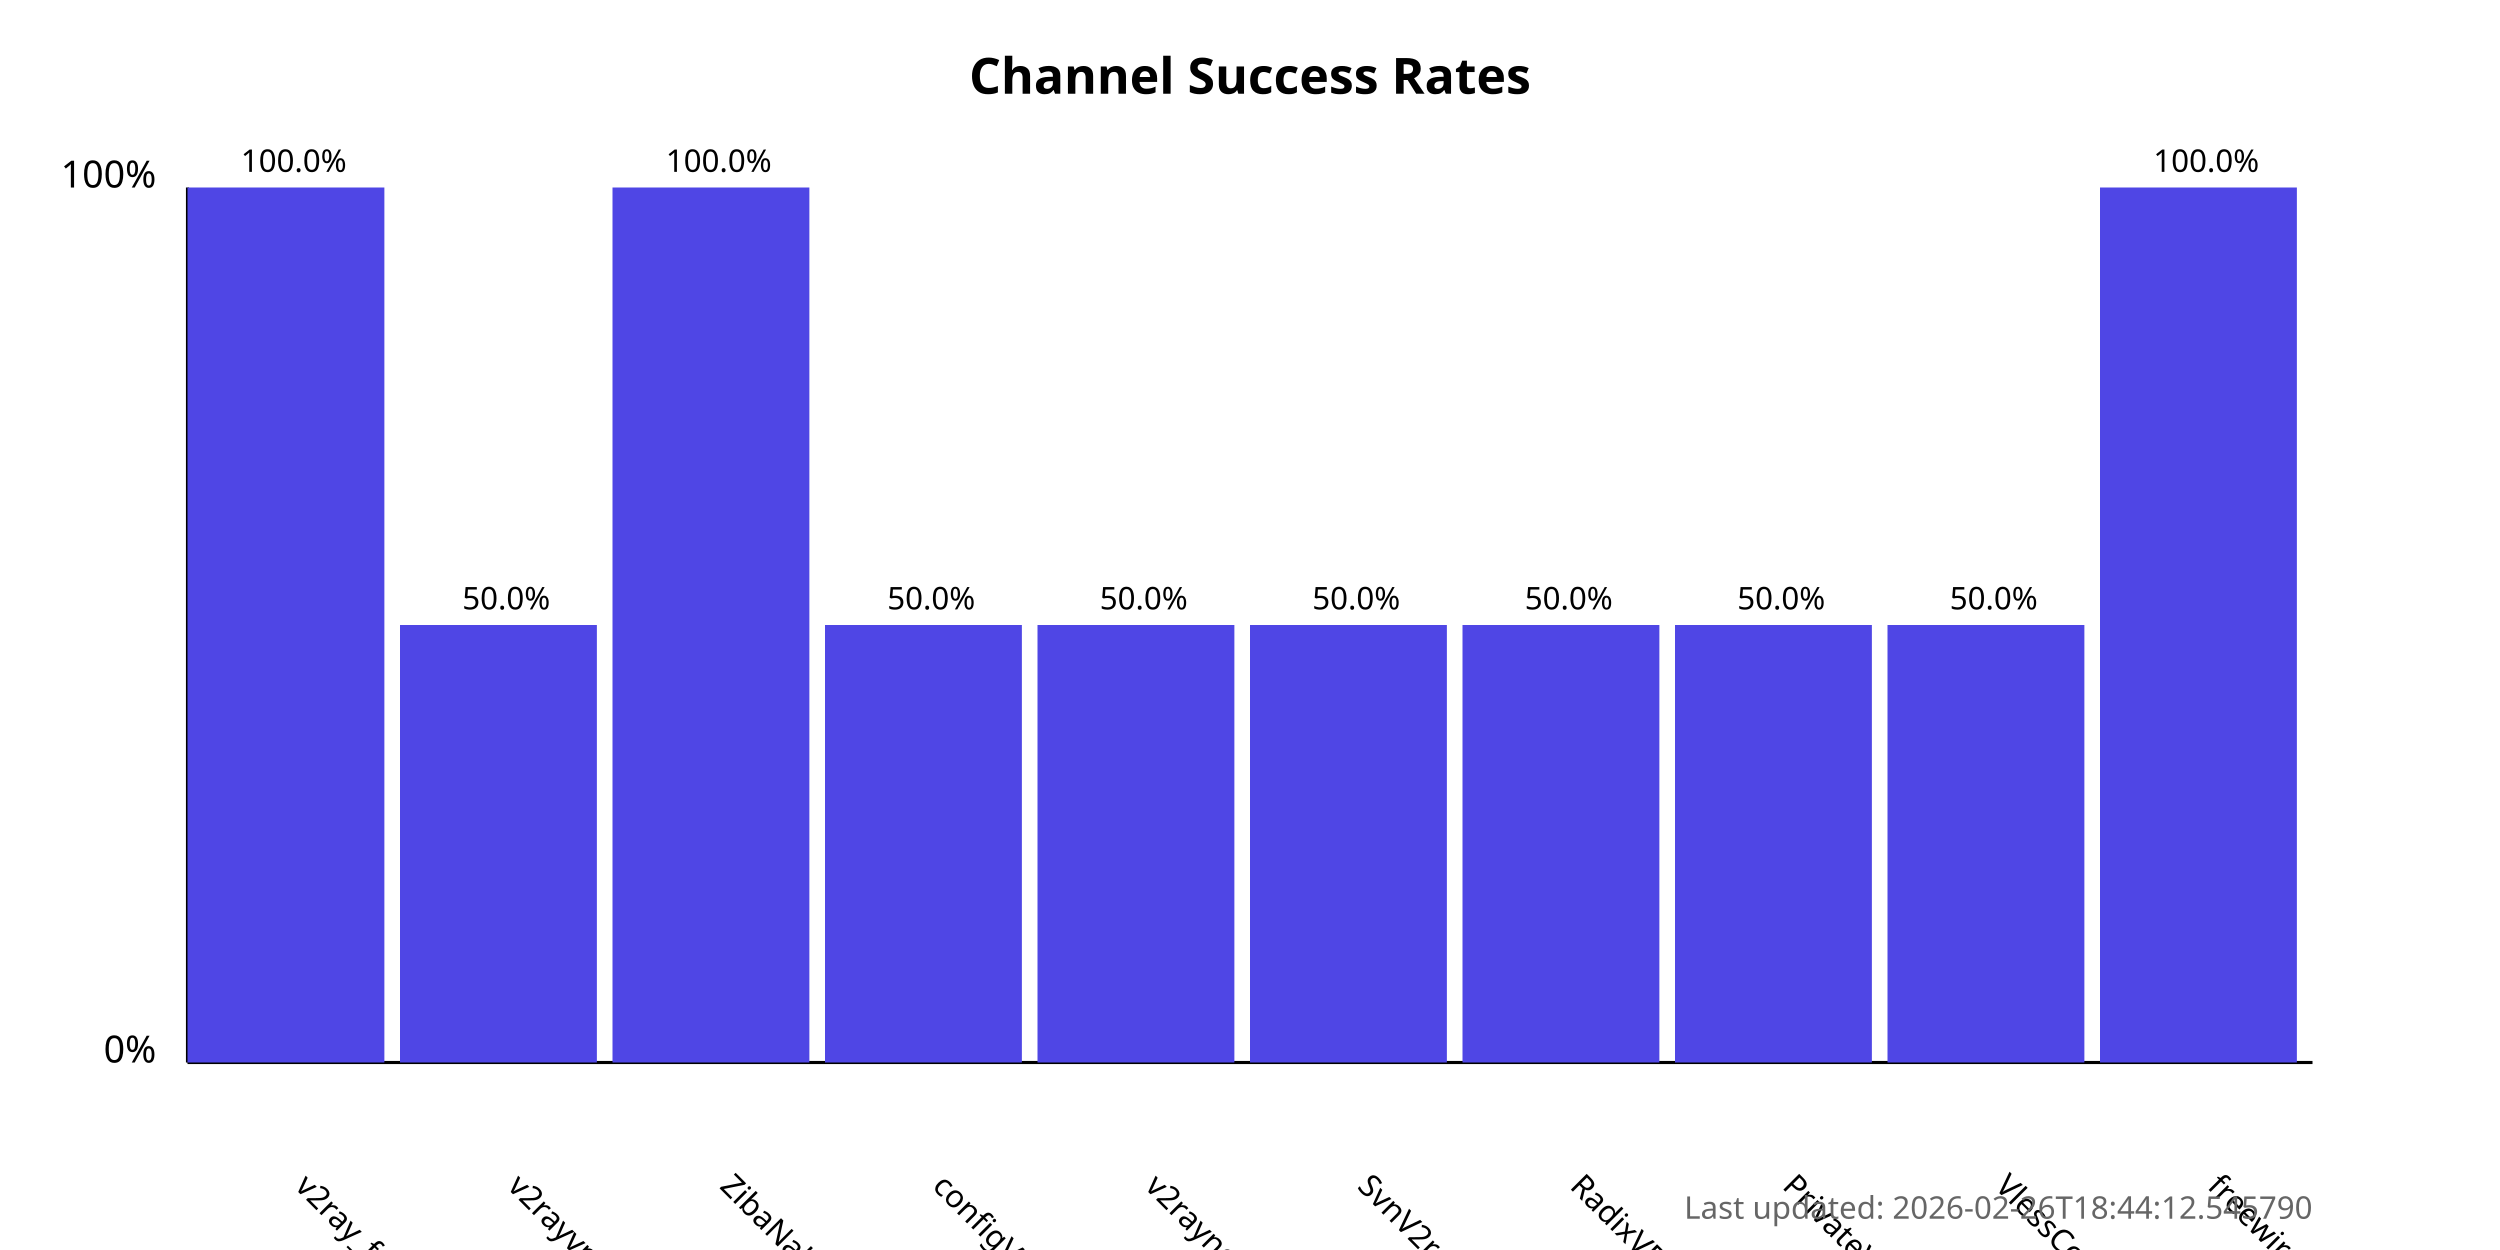
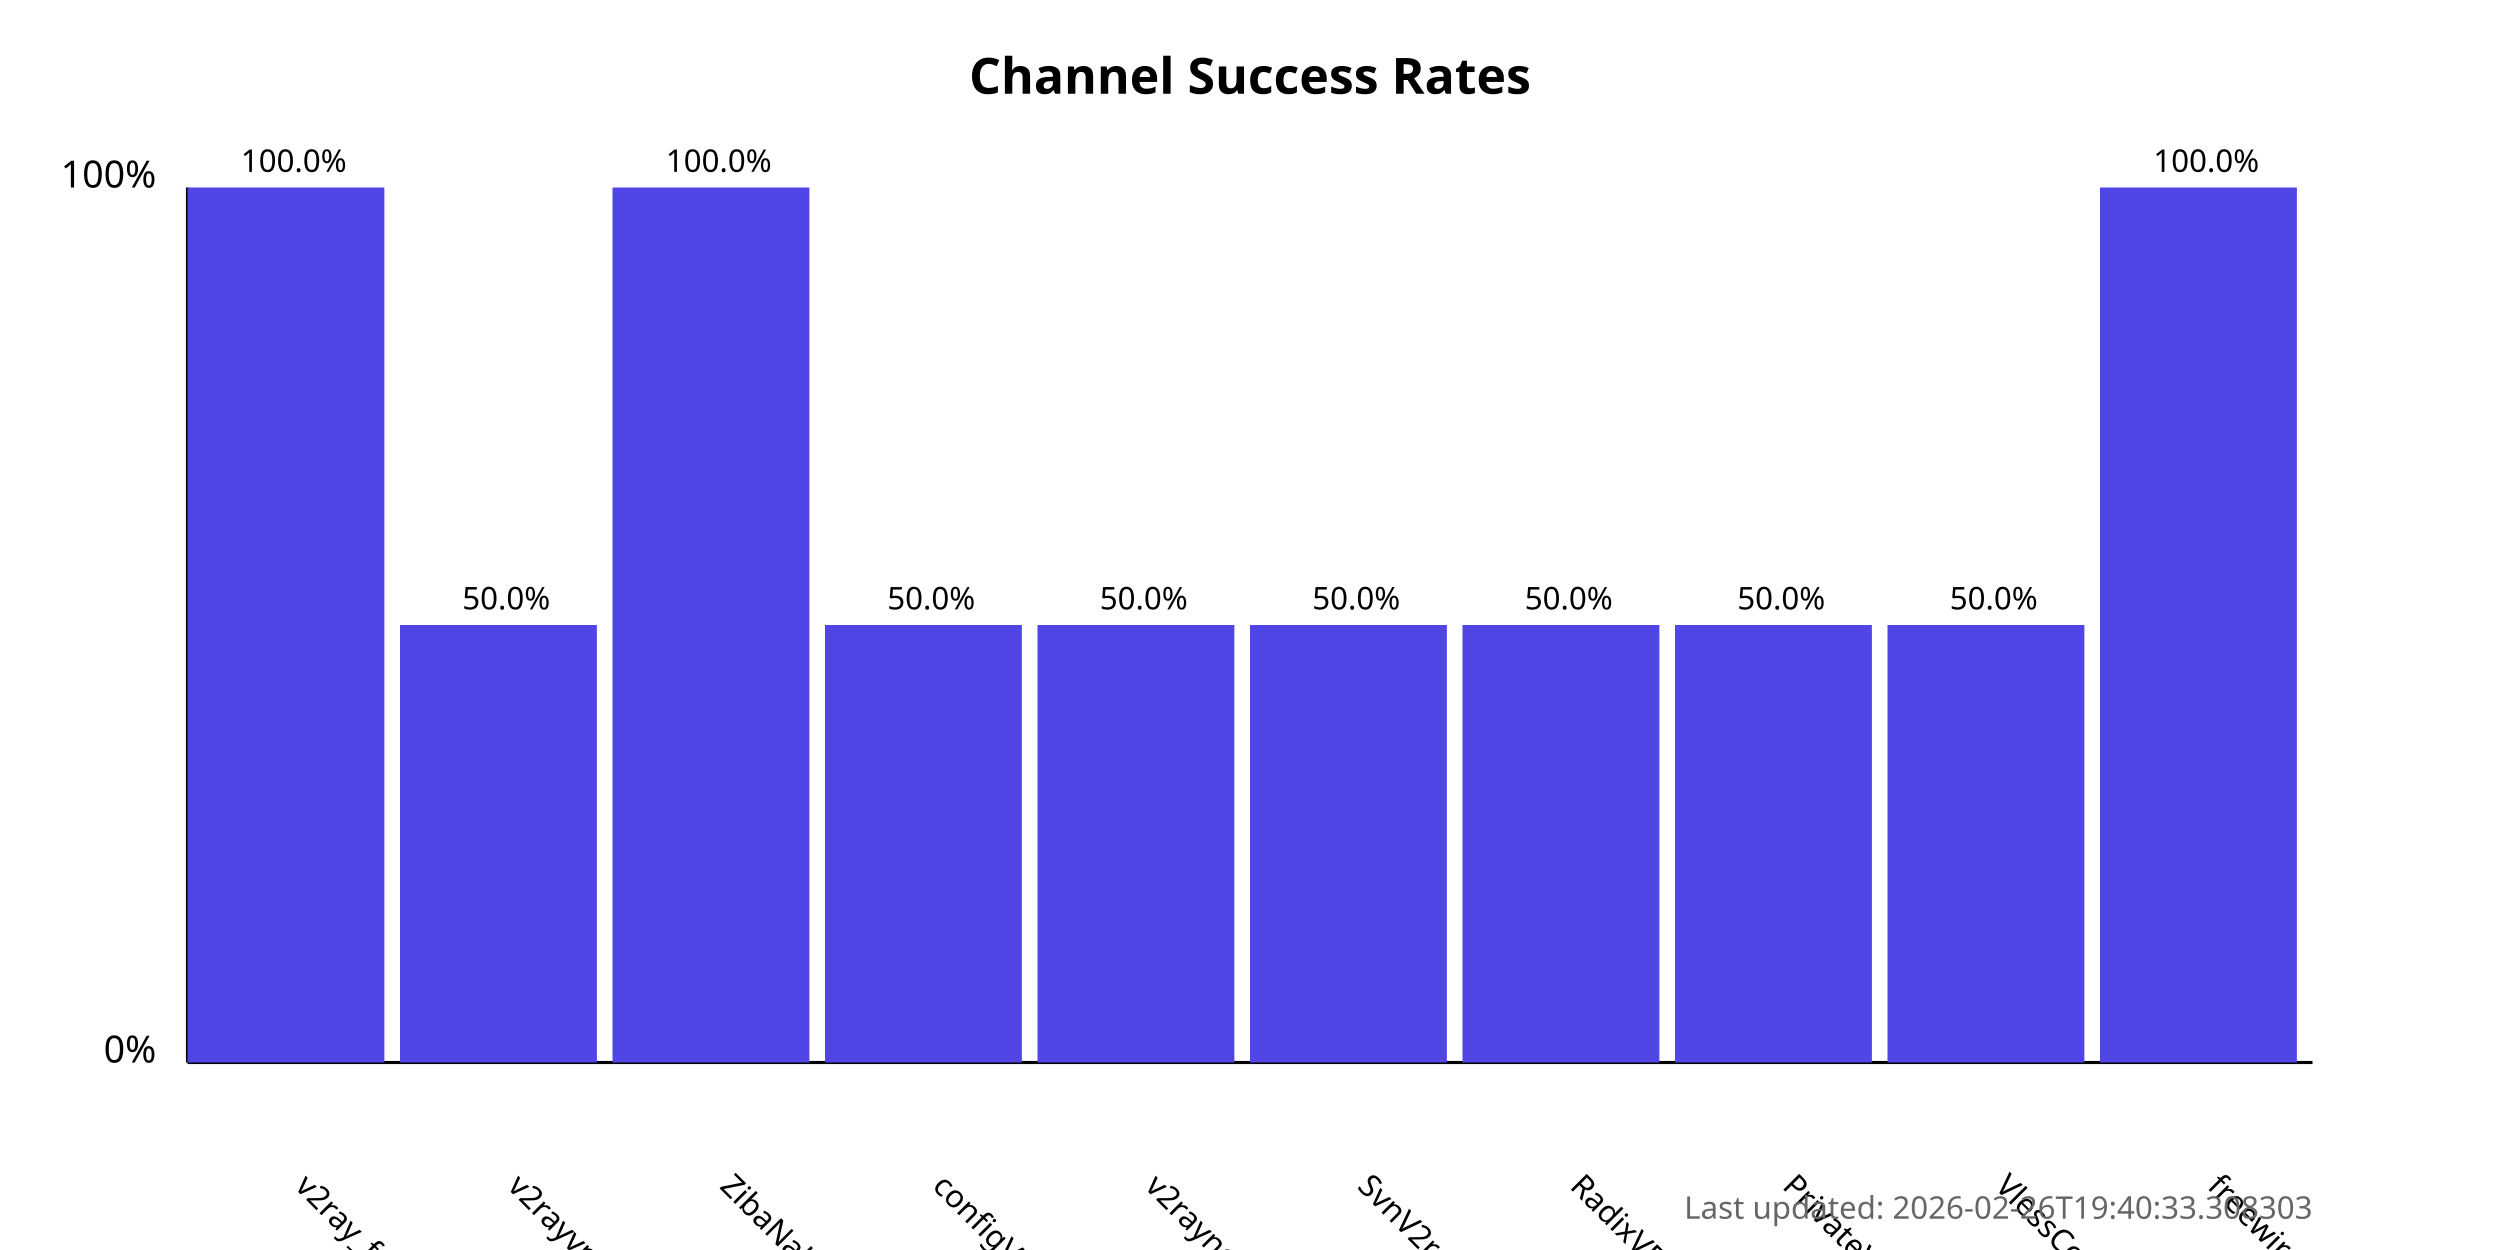
<svg xmlns="http://www.w3.org/2000/svg" width="800" height="400">
  <style>
            .chart-title { font: bold 16px sans-serif; }
            .axis-label { font: 12px sans-serif; }
            .tick-label { font: 10px sans-serif; }
            .bar { fill: #4f46e5; }
            .bar:hover { fill: #6366f1; }
            .timestamp { font: 10px sans-serif; fill: #666; }
        </style>
  <text x="400.0" y="30" text-anchor="middle" class="chart-title">
            Channel Success Rates
        </text>
  <line x1="60" y1="340" x2="60" y2="60" stroke="black" stroke-width="1" />
  <line x1="60" y1="340" x2="740" y2="340" stroke="black" stroke-width="1" />
  <text x="50" y="340" text-anchor="end" class="axis-label">0%</text>
  <text x="50" y="60" text-anchor="end" class="axis-label">100%</text>
  <g>
    <rect x="60" y="60.0" width="63.0" height="280.0" class="bar" />
    <text x="94.0" y="380" transform="rotate(45, 94.0, 380)" text-anchor="start" class="tick-label">
                v2ray_free_conf
            </text>
    <text x="94.0" y="55.0" text-anchor="middle" class="tick-label">
                100.0%
            </text>
  </g>
  <g>
    <rect x="128.0" y="200.0" width="63.0" height="140.0" class="bar" />
    <text x="162.0" y="380" transform="rotate(45, 162.0, 380)" text-anchor="start" class="tick-label">
                v2rayvpno
            </text>
    <text x="162.0" y="195.0" text-anchor="middle" class="tick-label">
                50.0%
            </text>
  </g>
  <g>
    <rect x="196.0" y="60.0" width="63.0" height="280.0" class="bar" />
    <text x="230.0" y="380" transform="rotate(45, 230.0, 380)" text-anchor="start" class="tick-label">
                ZibaNabz
            </text>
    <text x="230.0" y="55.0" text-anchor="middle" class="tick-label">
                100.0%
            </text>
  </g>
  <g>
    <rect x="264.0" y="200.0" width="63.0" height="140.0" class="bar" />
    <text x="298.0" y="380" transform="rotate(45, 298.0, 380)" text-anchor="start" class="tick-label">
                configV2rayForFree
            </text>
    <text x="298.0" y="195.0" text-anchor="middle" class="tick-label">
                50.0%
            </text>
  </g>
  <g>
    <rect x="332.0" y="200.0" width="63.0" height="140.0" class="bar" />
    <text x="366.0" y="380" transform="rotate(45, 366.0, 380)" text-anchor="start" class="tick-label">
                v2rayngvpn
            </text>
    <text x="366.0" y="195.0" text-anchor="middle" class="tick-label">
                50.0%
            </text>
  </g>
  <g>
    <rect x="400.0" y="200.0" width="63.0" height="140.0" class="bar" />
    <text x="434.0" y="380" transform="rotate(45, 434.0, 380)" text-anchor="start" class="tick-label">
                SvnV2ray
            </text>
    <text x="434.0" y="195.0" text-anchor="middle" class="tick-label">
                50.0%
            </text>
  </g>
  <g>
    <rect x="468.0" y="200.0" width="63.0" height="140.0" class="bar" />
    <text x="502.0" y="380" transform="rotate(45, 502.0, 380)" text-anchor="start" class="tick-label">
                RadixVPN
            </text>
    <text x="502.0" y="195.0" text-anchor="middle" class="tick-label">
                50.0%
            </text>
  </g>
  <g>
    <rect x="536.0" y="200.0" width="63.0" height="140.0" class="bar" />
    <text x="570.0" y="380" transform="rotate(45, 570.0, 380)" text-anchor="start" class="tick-label">
                PrivateVPNs
            </text>
    <text x="570.0" y="195.0" text-anchor="middle" class="tick-label">
                50.0%
            </text>
  </g>
  <g>
    <rect x="604.0" y="200.0" width="63.0" height="140.0" class="bar" />
    <text x="638.0" y="380" transform="rotate(45, 638.0, 380)" text-anchor="start" class="tick-label">
                VlessConfig
            </text>
    <text x="638.0" y="195.0" text-anchor="middle" class="tick-label">
                50.0%
            </text>
  </g>
  <g>
    <rect x="672.0" y="60.0" width="63.0" height="280.0" class="bar" />
    <text x="706.0" y="380" transform="rotate(45, 706.0, 380)" text-anchor="start" class="tick-label">
                freewireguard
            </text>
    <text x="706.0" y="55.0" text-anchor="middle" class="tick-label">
                100.0%
            </text>
  </g>
  <text x="740" y="390" text-anchor="end" class="timestamp">
-             Last updated: 2026-02-26T18:44:12.545790
+             Last updated: 2026-02-26T19:40:33.308303
        </text>
</svg>
